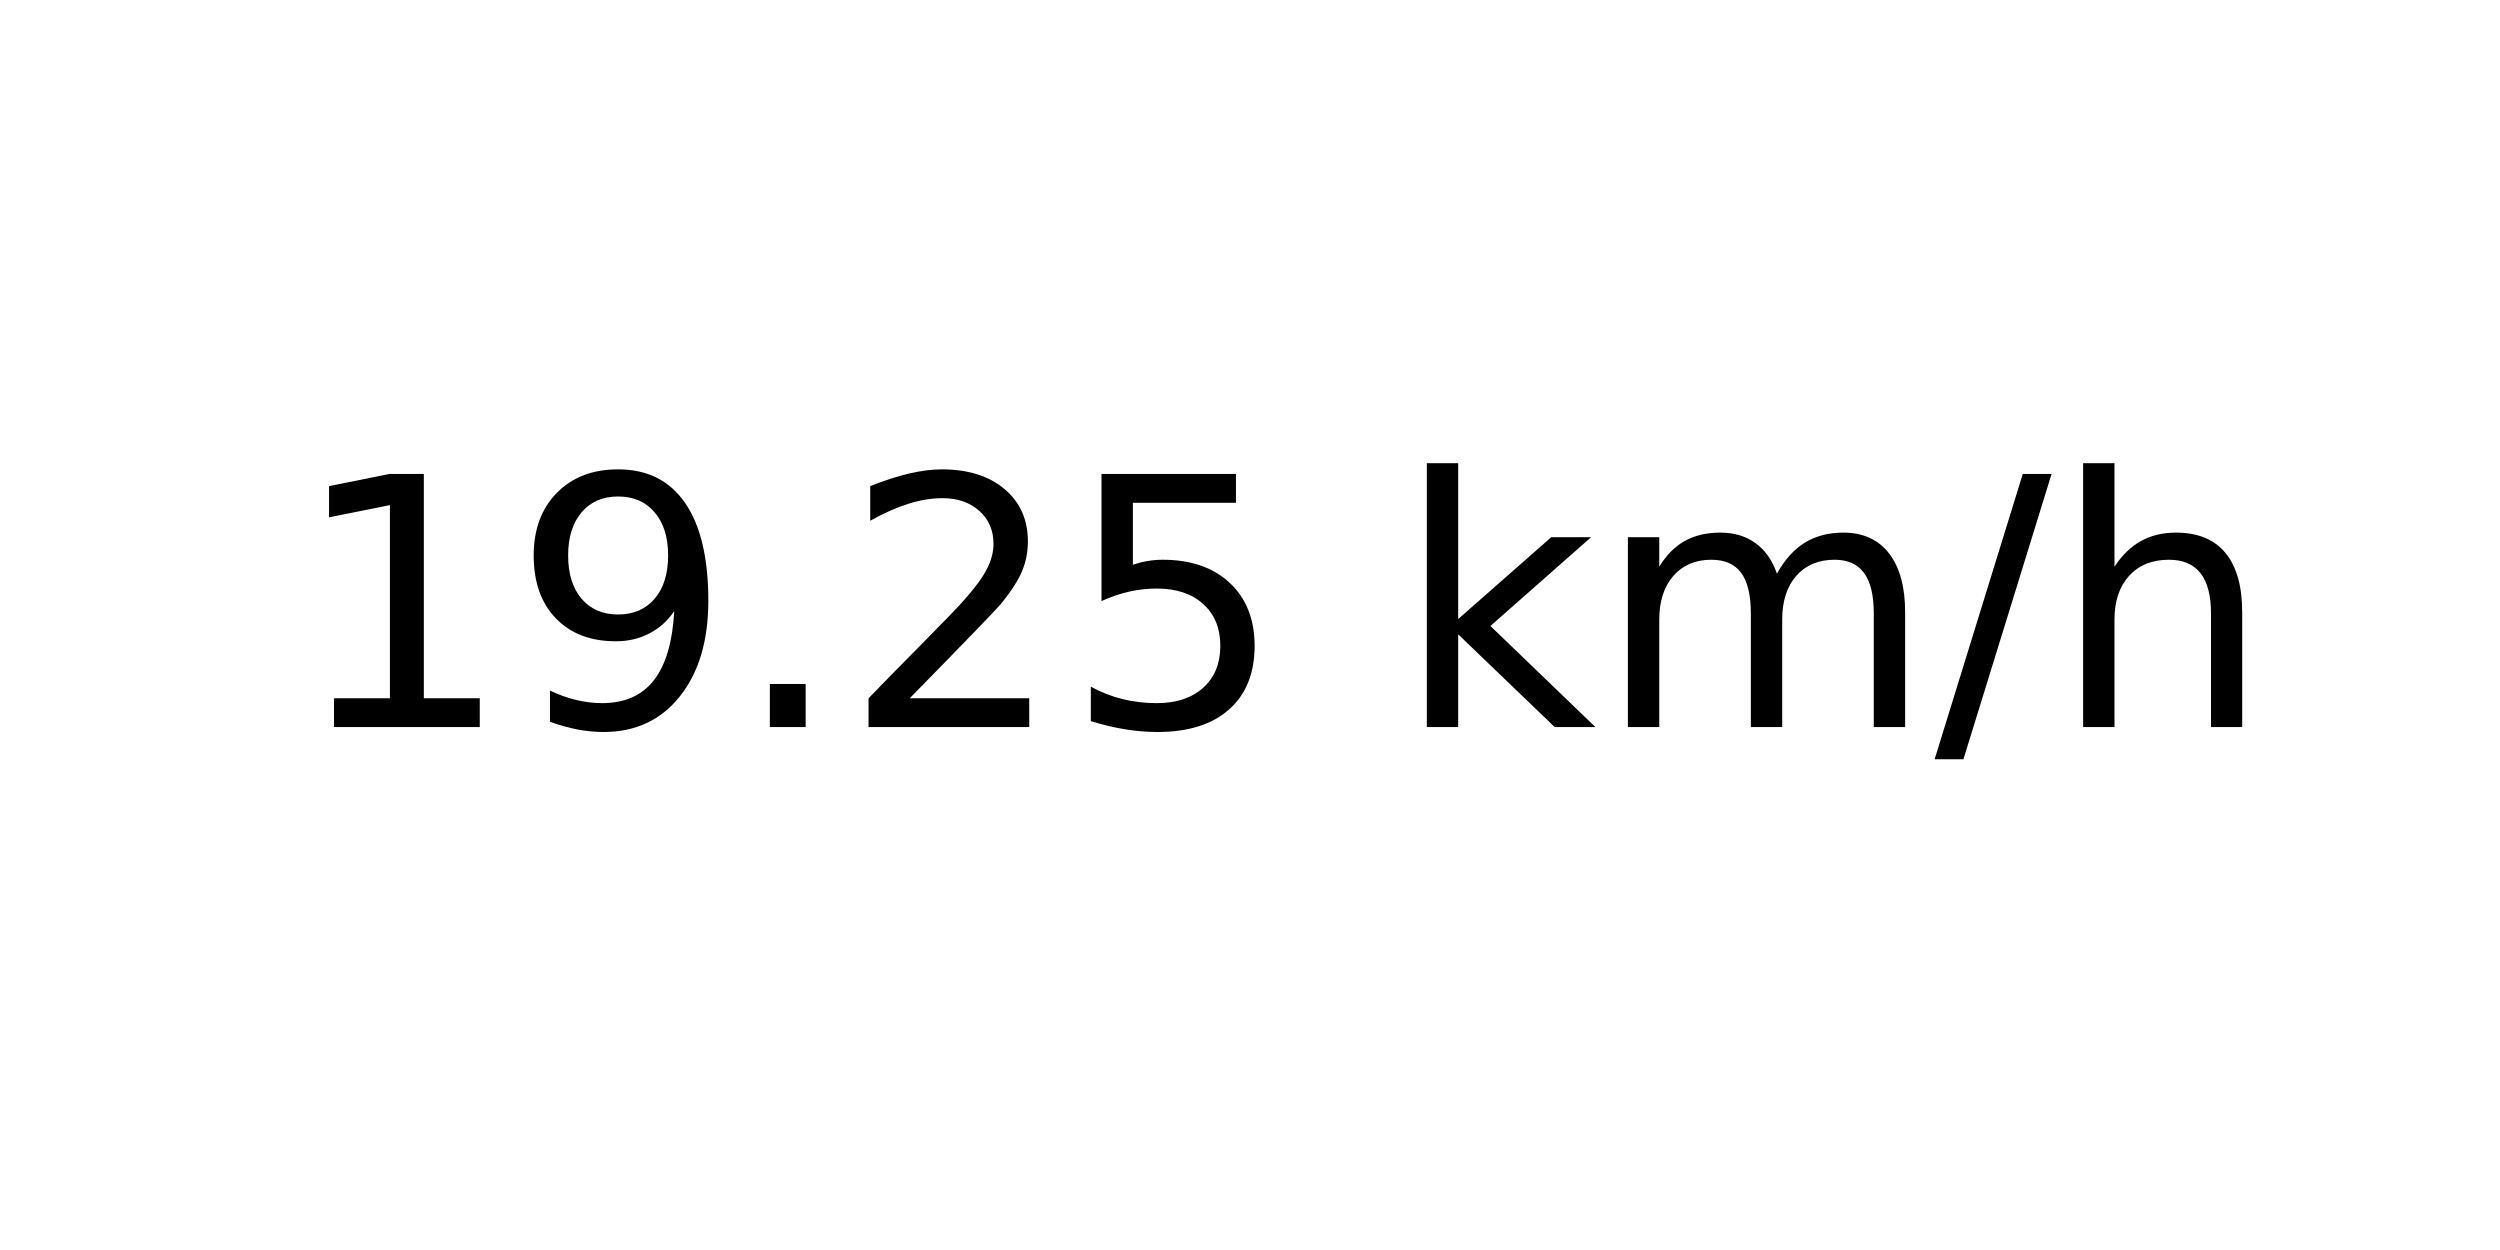
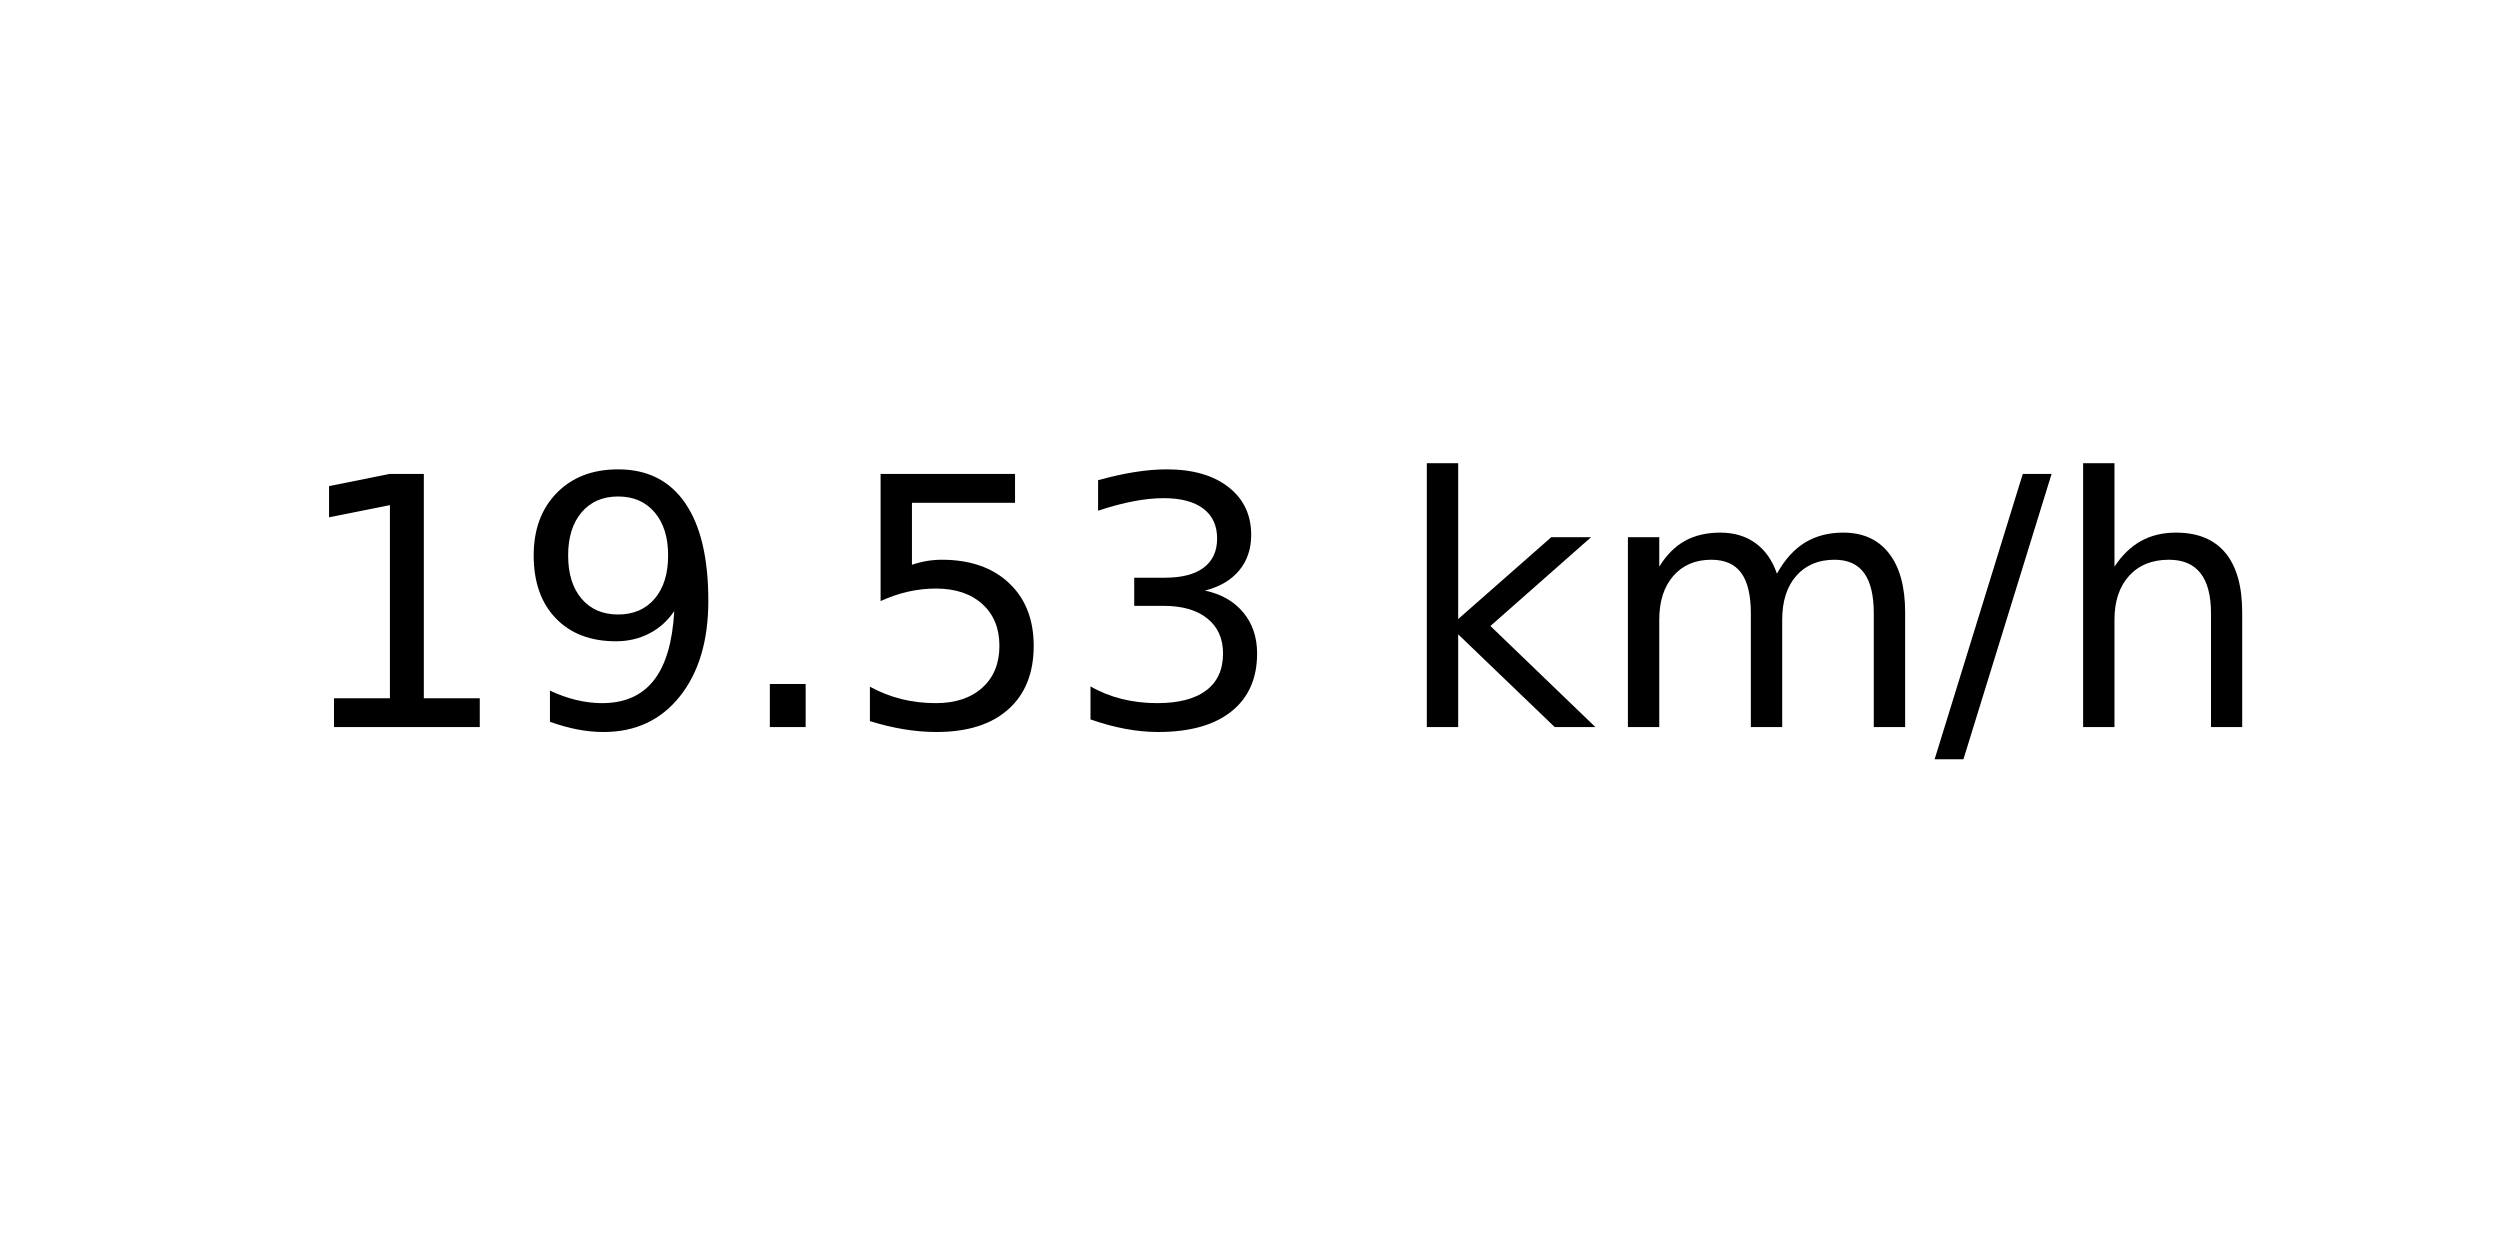
<svg xmlns="http://www.w3.org/2000/svg" xmlns:xlink="http://www.w3.org/1999/xlink" width="72pt" height="36pt" viewBox="0 0 72 36" version="1.1">
  <defs>
    <style type="text/css">*{stroke-linejoin: round; stroke-linecap: butt}</style>
  </defs>
  <g id="figure_1">
    <g id="axes_1">
      <g id="text_1">
        <g transform="translate(8.378125 20.93937) scale(0.1 -0.1)">
          <defs>
            <path id="DejaVuSans-31" d="M 794 531  L 1825 531  L 1825 4091  L 703 3866  L 703 4441  L 1819 4666  L 2450 4666  L 2450 531  L 3481 531  L 3481 0  L 794 0  L 794 531  z " transform="scale(0.015625)" />
            <path id="DejaVuSans-39" d="M 703 97  L 703 672  Q 941 559 1184 500  Q 1428 441 1663 441  Q 2288 441 2617 861  Q 2947 1281 2994 2138  Q 2813 1869 2534 1725  Q 2256 1581 1919 1581  Q 1219 1581 811 2004  Q 403 2428 403 3163  Q 403 3881 828 4315  Q 1253 4750 1959 4750  Q 2769 4750 3195 4129  Q 3622 3509 3622 2328  Q 3622 1225 3098 567  Q 2575 -91 1691 -91  Q 1453 -91 1209 -44  Q 966 3 703 97  z M 1959 2075  Q 2384 2075 2632 2365  Q 2881 2656 2881 3163  Q 2881 3666 2632 3958  Q 2384 4250 1959 4250  Q 1534 4250 1286 3958  Q 1038 3666 1038 3163  Q 1038 2656 1286 2365  Q 1534 2075 1959 2075  z " transform="scale(0.015625)" />
            <path id="DejaVuSans-2e" d="M 684 794  L 1344 794  L 1344 0  L 684 0  L 684 794  z " transform="scale(0.015625)" />
-             <path id="DejaVuSans-32" d="M 1228 531  L 3431 531  L 3431 0  L 469 0  L 469 531  Q 828 903 1448 1529  Q 2069 2156 2228 2338  Q 2531 2678 2651 2914  Q 2772 3150 2772 3378  Q 2772 3750 2511 3984  Q 2250 4219 1831 4219  Q 1534 4219 1204 4116  Q 875 4013 500 3803  L 500 4441  Q 881 4594 1212 4672  Q 1544 4750 1819 4750  Q 2544 4750 2975 4387  Q 3406 4025 3406 3419  Q 3406 3131 3298 2873  Q 3191 2616 2906 2266  Q 2828 2175 2409 1742  Q 1991 1309 1228 531  z " transform="scale(0.015625)" />
            <path id="DejaVuSans-35" d="M 691 4666  L 3169 4666  L 3169 4134  L 1269 4134  L 1269 2991  Q 1406 3038 1543 3061  Q 1681 3084 1819 3084  Q 2600 3084 3056 2656  Q 3513 2228 3513 1497  Q 3513 744 3044 326  Q 2575 -91 1722 -91  Q 1428 -91 1123 -41  Q 819 9 494 109  L 494 744  Q 775 591 1075 516  Q 1375 441 1709 441  Q 2250 441 2565 725  Q 2881 1009 2881 1497  Q 2881 1984 2565 2268  Q 2250 2553 1709 2553  Q 1456 2553 1204 2497  Q 953 2441 691 2322  L 691 4666  z " transform="scale(0.015625)" />
+             <path id="DejaVuSans-33" d="M 2597 2516  Q 3050 2419 3304 2112  Q 3559 1806 3559 1356  Q 3559 666 3084 287  Q 2609 -91 1734 -91  Q 1441 -91 1130 -33  Q 819 25 488 141  L 488 750  Q 750 597 1062 519  Q 1375 441 1716 441  Q 2309 441 2620 675  Q 2931 909 2931 1356  Q 2931 1769 2642 2001  Q 2353 2234 1838 2234  L 1294 2234  L 1294 2753  L 1863 2753  Q 2328 2753 2575 2939  Q 2822 3125 2822 3475  Q 2822 3834 2567 4026  Q 2313 4219 1838 4219  Q 1578 4219 1281 4162  Q 984 4106 628 3988  L 628 4550  Q 988 4650 1302 4700  Q 1616 4750 1894 4750  Q 2613 4750 3031 4423  Q 3450 4097 3450 3541  Q 3450 3153 3228 2886  Q 3006 2619 2597 2516  z " transform="scale(0.015625)" />
            <path id="DejaVuSans-20" transform="scale(0.015625)" />
            <path id="DejaVuSans-6b" d="M 581 4863  L 1159 4863  L 1159 1991  L 2875 3500  L 3609 3500  L 1753 1863  L 3688 0  L 2938 0  L 1159 1709  L 1159 0  L 581 0  L 581 4863  z " transform="scale(0.015625)" />
            <path id="DejaVuSans-6d" d="M 3328 2828  Q 3544 3216 3844 3400  Q 4144 3584 4550 3584  Q 5097 3584 5394 3201  Q 5691 2819 5691 2113  L 5691 0  L 5113 0  L 5113 2094  Q 5113 2597 4934 2840  Q 4756 3084 4391 3084  Q 3944 3084 3684 2787  Q 3425 2491 3425 1978  L 3425 0  L 2847 0  L 2847 2094  Q 2847 2600 2669 2842  Q 2491 3084 2119 3084  Q 1678 3084 1418 2786  Q 1159 2488 1159 1978  L 1159 0  L 581 0  L 581 3500  L 1159 3500  L 1159 2956  Q 1356 3278 1631 3431  Q 1906 3584 2284 3584  Q 2666 3584 2933 3390  Q 3200 3197 3328 2828  z " transform="scale(0.015625)" />
            <path id="DejaVuSans-2f" d="M 1625 4666  L 2156 4666  L 531 -594  L 0 -594  L 1625 4666  z " transform="scale(0.015625)" />
            <path id="DejaVuSans-68" d="M 3513 2113  L 3513 0  L 2938 0  L 2938 2094  Q 2938 2591 2744 2837  Q 2550 3084 2163 3084  Q 1697 3084 1428 2787  Q 1159 2491 1159 1978  L 1159 0  L 581 0  L 581 4863  L 1159 4863  L 1159 2956  Q 1366 3272 1645 3428  Q 1925 3584 2291 3584  Q 2894 3584 3203 3211  Q 3513 2838 3513 2113  z " transform="scale(0.015625)" />
          </defs>
          <use xlink:href="#DejaVuSans-31" />
          <use xlink:href="#DejaVuSans-39" x="63.623" />
          <use xlink:href="#DejaVuSans-2e" x="127.246" />
-           <use xlink:href="#DejaVuSans-32" x="159.033" />
-           <use xlink:href="#DejaVuSans-35" x="222.656" />
+           <use xlink:href="#DejaVuSans-35" x="159.033" />
+           <use xlink:href="#DejaVuSans-33" x="222.656" />
          <use xlink:href="#DejaVuSans-20" x="286.279" />
          <use xlink:href="#DejaVuSans-6b" x="318.066" />
          <use xlink:href="#DejaVuSans-6d" x="375.977" />
          <use xlink:href="#DejaVuSans-2f" x="473.389" />
          <use xlink:href="#DejaVuSans-68" x="507.08" />
        </g>
      </g>
    </g>
  </g>
</svg>
